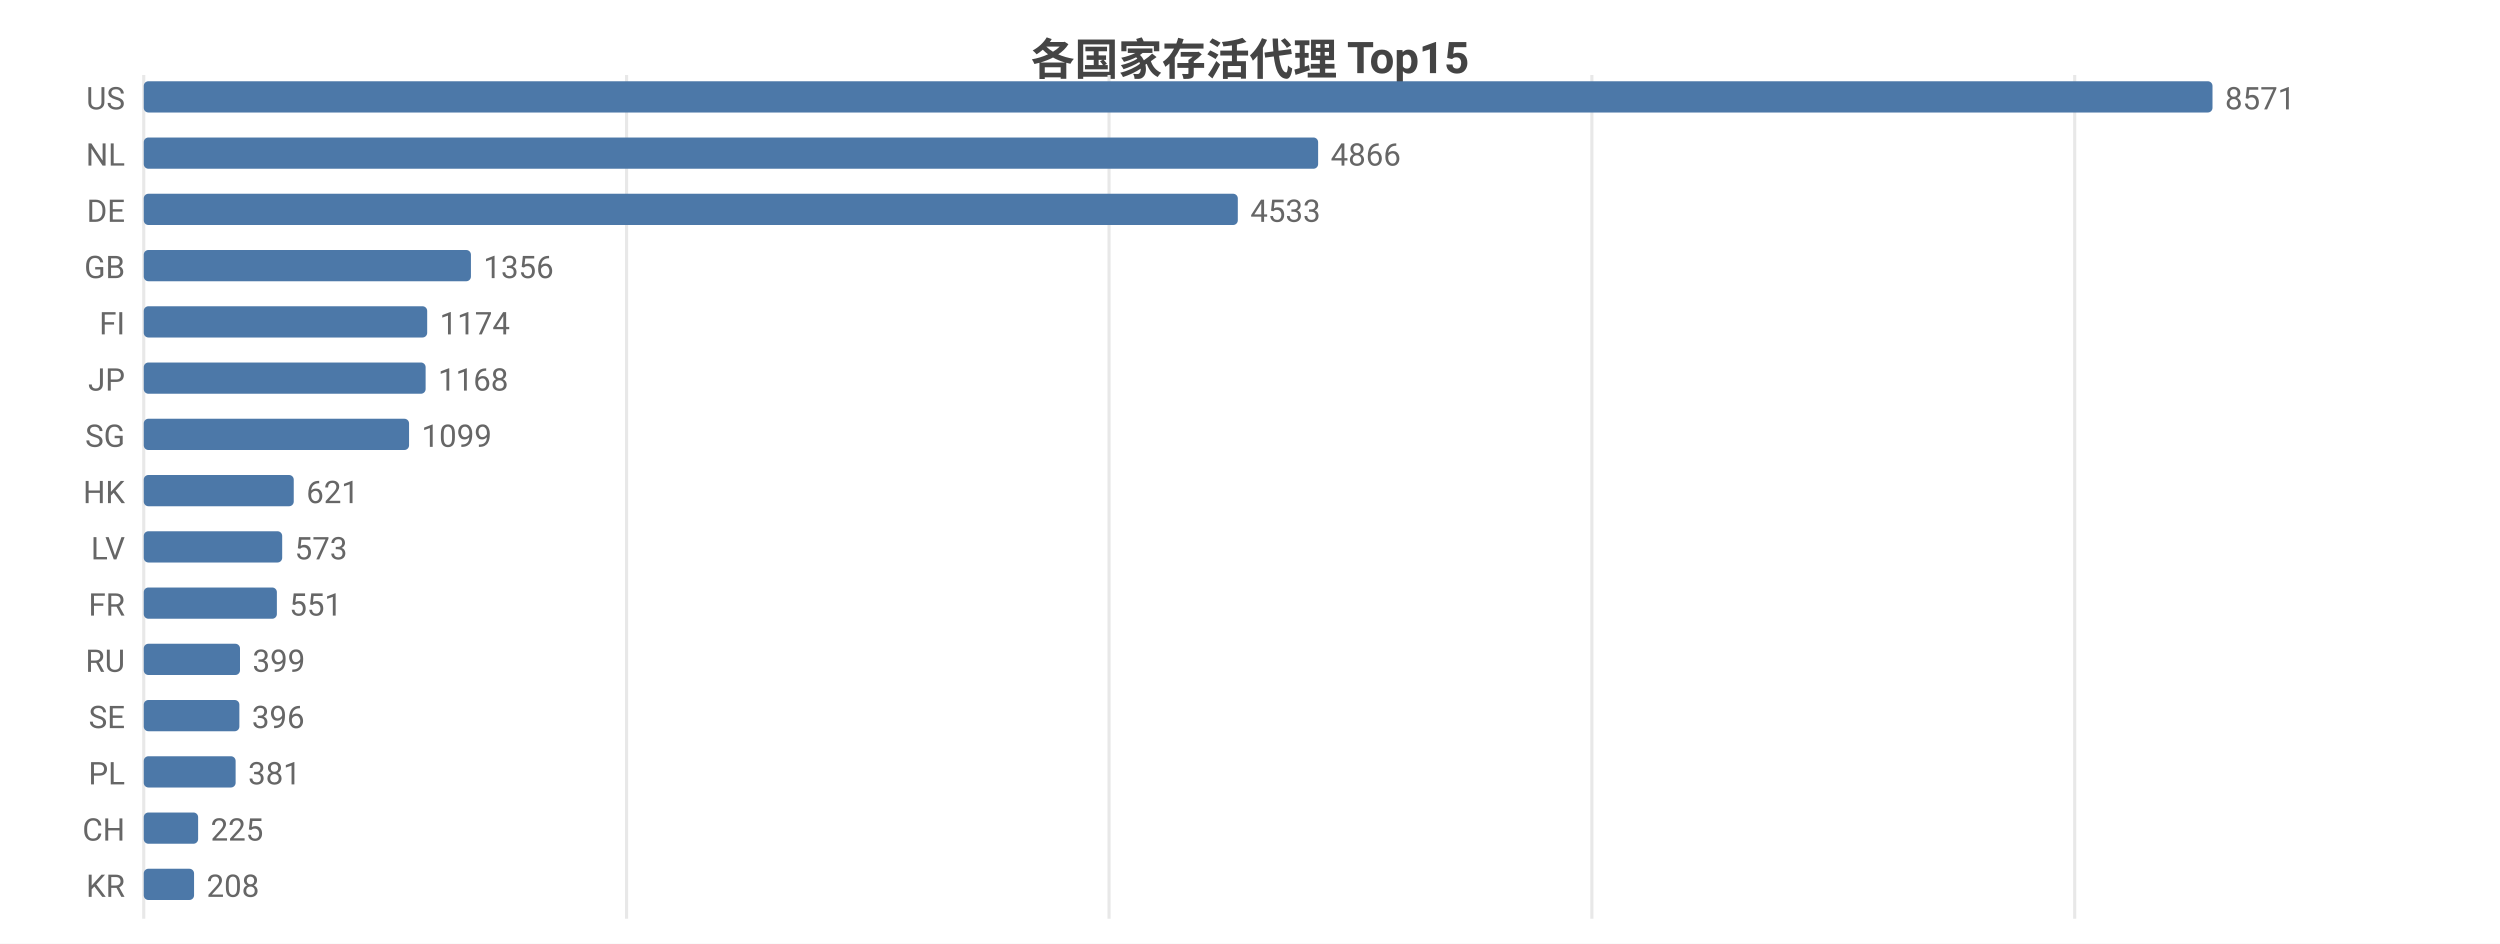
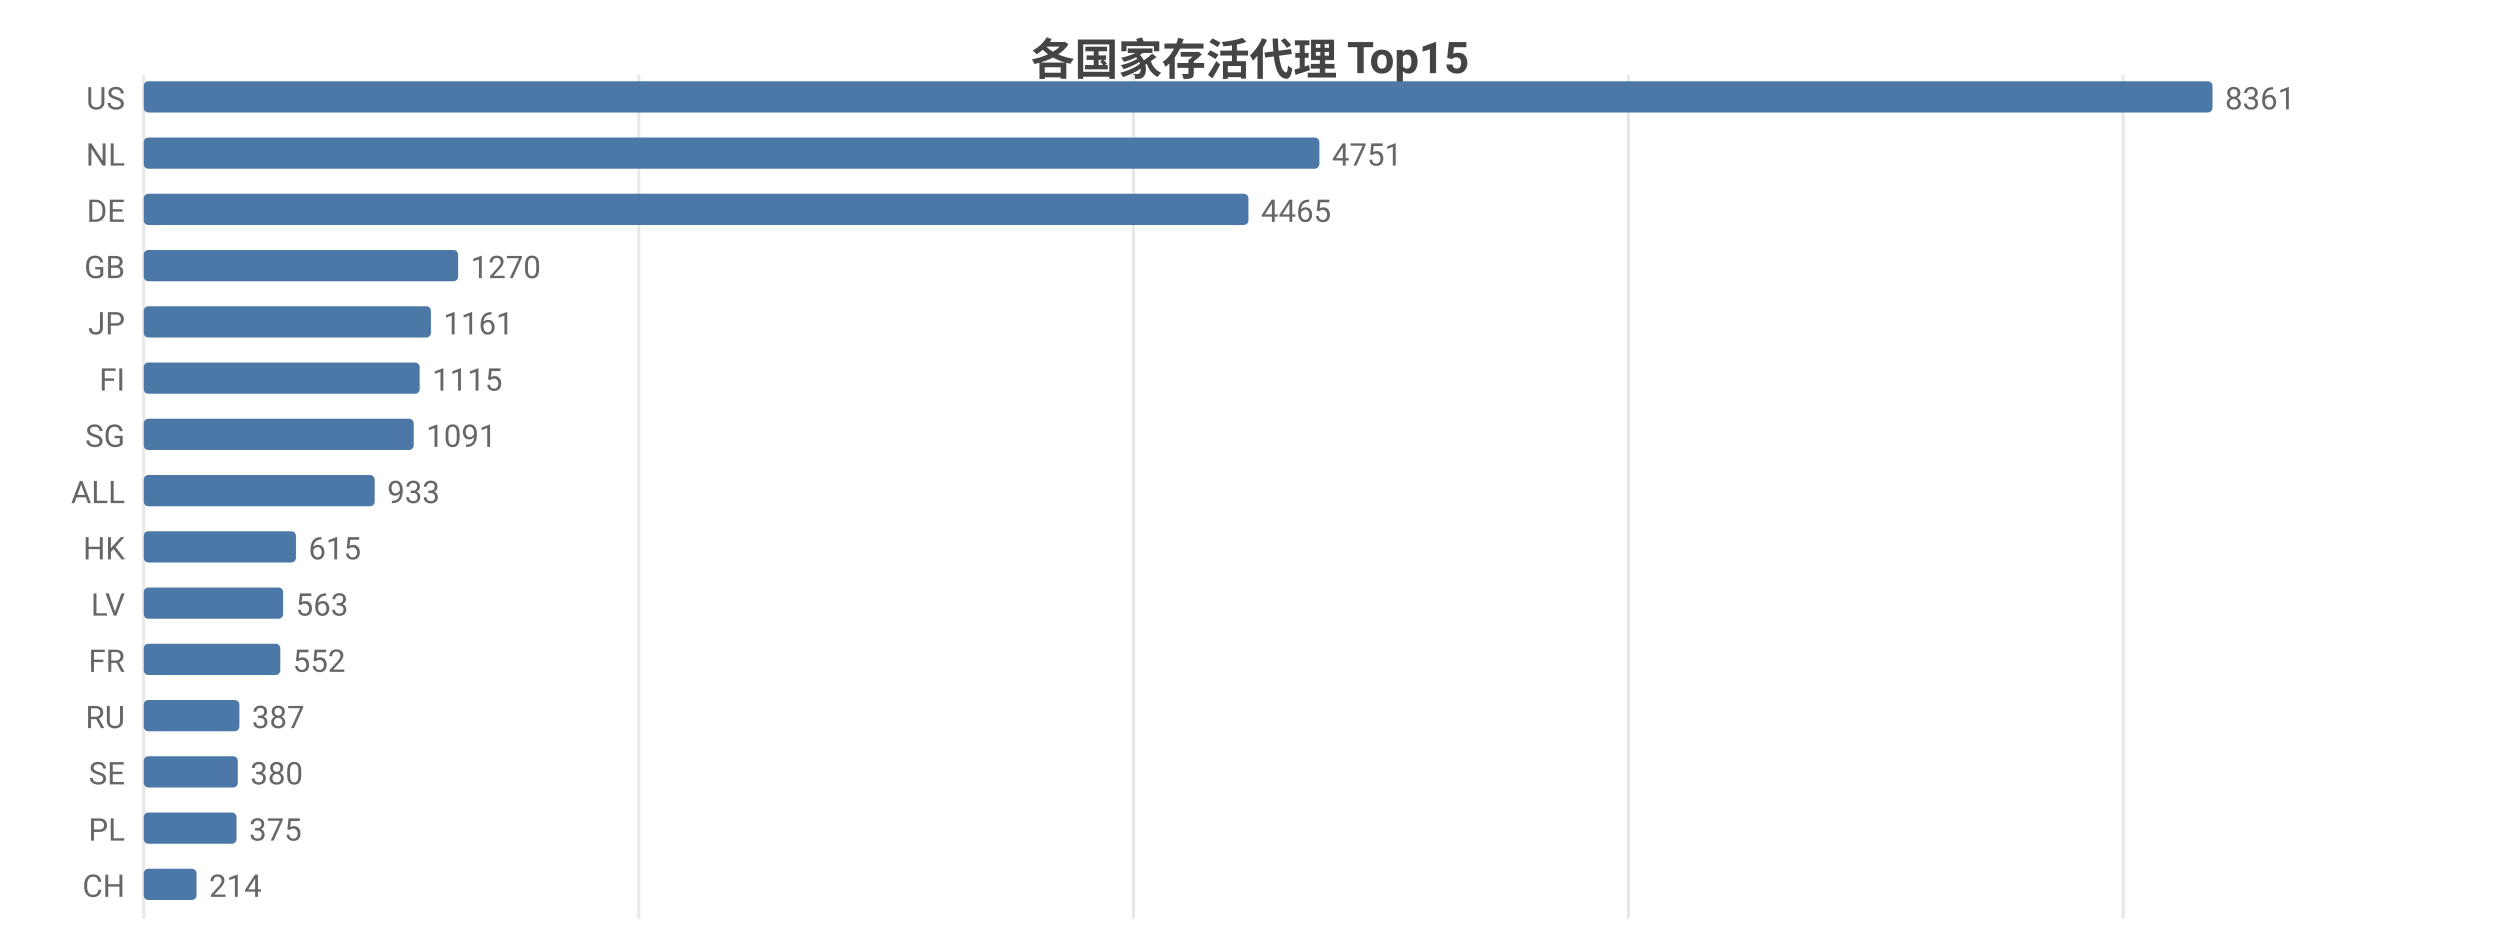
<svg xmlns="http://www.w3.org/2000/svg" width="800" height="302" viewBox="0 0 800 302">
  <rect width="800" height="302" fill="#ffffff" />
  <style>text{font-family:system-ui,-apple-system,'Segoe UI',Roboto,'PingFang SC','Microsoft YaHei','Noto Sans CJK SC',sans-serif}.g{stroke:#e8e8e8;stroke-width:1}.a{stroke:#999;stroke-width:1}.t{font-size:10px;fill:#666}.m{font-size:10px;text-anchor:middle;fill:#666}.e{font-size:10px;text-anchor:end;fill:#666}.l{font-size:11px;fill:#333}.tt{font-size:14px;font-weight:600;text-anchor:middle;fill:#444}.em{font-size:13px;text-anchor:middle;fill:#999}</style>
  <text class="tt" x="400.0" y="24">各国家存活代理 Top15</text>
  <line class="g" x1="46" y1="24" x2="46" y2="294" />
-   <line class="g" x1="200.5" y1="24" x2="200.5" y2="294" />
-   <line class="g" x1="354.9" y1="24" x2="354.9" y2="294" />
-   <line class="g" x1="509.4" y1="24" x2="509.4" y2="294" />
-   <line class="g" x1="663.9" y1="24" x2="663.9" y2="294" />
+   <line class="g" x1="204.4" y1="24" x2="204.4" y2="294" />
+   <line class="g" x1="362.7" y1="24" x2="362.7" y2="294" />
+   <line class="g" x1="521.1" y1="24" x2="521.1" y2="294" />
+   <line class="g" x1="679.4" y1="24" x2="679.4" y2="294" />
  <text class="e" x="40" y="35">US</text>
  <rect x="46" y="26" width="662" height="10" fill="#4c78a8" rx="1.5" />
-   <text class="t" x="712" y="35">8571</text>
+   <text class="t" x="712" y="35">8361</text>
  <text class="e" x="40" y="53">NL</text>
-   <rect x="46" y="44" width="375.8" height="10" fill="#4c78a8" rx="1.5" />
-   <text class="t" x="425.8" y="53">4866</text>
+   <rect x="46" y="44" width="376.2" height="10" fill="#4c78a8" rx="1.5" />
+   <text class="t" x="426.2" y="53">4751</text>
  <text class="e" x="40" y="71">DE</text>
-   <rect x="46" y="62" width="350.1" height="10" fill="#4c78a8" rx="1.5" />
-   <text class="t" x="400.1" y="71">4533</text>
+   <rect x="46" y="62" width="353.5" height="10" fill="#4c78a8" rx="1.5" />
+   <text class="t" x="403.5" y="71">4465</text>
  <text class="e" x="40" y="89">GB</text>
-   <rect x="46" y="80" width="104.7" height="10" fill="#4c78a8" rx="1.5" />
-   <text class="t" x="154.7" y="89">1356</text>
-   <text class="e" x="40" y="107">FI</text>
-   <rect x="46" y="98" width="90.7" height="10" fill="#4c78a8" rx="1.5" />
-   <text class="t" x="140.7" y="107">1174</text>
-   <text class="e" x="40" y="125">JP</text>
-   <rect x="46" y="116" width="90.2" height="10" fill="#4c78a8" rx="1.5" />
-   <text class="t" x="140.2" y="125">1168</text>
+   <rect x="46" y="80" width="100.6" height="10" fill="#4c78a8" rx="1.5" />
+   <text class="t" x="150.6" y="89">1270</text>
+   <text class="e" x="40" y="107">JP</text>
+   <rect x="46" y="98" width="91.9" height="10" fill="#4c78a8" rx="1.5" />
+   <text class="t" x="141.9" y="107">1161</text>
+   <text class="e" x="40" y="125">FI</text>
+   <rect x="46" y="116" width="88.3" height="10" fill="#4c78a8" rx="1.5" />
+   <text class="t" x="138.3" y="125">1115</text>
  <text class="e" x="40" y="143">SG</text>
-   <rect x="46" y="134" width="84.9" height="10" fill="#4c78a8" rx="1.5" />
-   <text class="t" x="134.9" y="143">1099</text>
-   <text class="e" x="40" y="161">HK</text>
-   <rect x="46" y="152" width="48.0" height="10" fill="#4c78a8" rx="1.5" />
-   <text class="t" x="98.0" y="161">621</text>
-   <text class="e" x="40" y="179">LV</text>
-   <rect x="46" y="170" width="44.3" height="10" fill="#4c78a8" rx="1.5" />
-   <text class="t" x="94.3" y="179">573</text>
-   <text class="e" x="40" y="197">FR</text>
-   <rect x="46" y="188" width="42.6" height="10" fill="#4c78a8" rx="1.5" />
-   <text class="t" x="92.6" y="197">551</text>
-   <text class="e" x="40" y="215">RU</text>
-   <rect x="46" y="206" width="30.8" height="10" fill="#4c78a8" rx="1.5" />
-   <text class="t" x="80.8" y="215">399</text>
-   <text class="e" x="40" y="233">SE</text>
+   <rect x="46" y="134" width="86.4" height="10" fill="#4c78a8" rx="1.5" />
+   <text class="t" x="136.4" y="143">1091</text>
+   <text class="e" x="40" y="161">ALL</text>
+   <rect x="46" y="152" width="73.9" height="10" fill="#4c78a8" rx="1.5" />
+   <text class="t" x="123.9" y="161">933</text>
+   <text class="e" x="40" y="179">HK</text>
+   <rect x="46" y="170" width="48.7" height="10" fill="#4c78a8" rx="1.5" />
+   <text class="t" x="98.7" y="179">615</text>
+   <text class="e" x="40" y="197">LV</text>
+   <rect x="46" y="188" width="44.6" height="10" fill="#4c78a8" rx="1.5" />
+   <text class="t" x="94.6" y="197">563</text>
+   <text class="e" x="40" y="215">FR</text>
+   <rect x="46" y="206" width="43.7" height="10" fill="#4c78a8" rx="1.5" />
+   <text class="t" x="93.7" y="215">552</text>
+   <text class="e" x="40" y="233">RU</text>
  <rect x="46" y="224" width="30.6" height="10" fill="#4c78a8" rx="1.5" />
-   <text class="t" x="80.6" y="233">396</text>
-   <text class="e" x="40" y="251">PL</text>
-   <rect x="46" y="242" width="29.4" height="10" fill="#4c78a8" rx="1.5" />
-   <text class="t" x="79.4" y="251">381</text>
-   <text class="e" x="40" y="269">CH</text>
-   <rect x="46" y="260" width="17.4" height="10" fill="#4c78a8" rx="1.5" />
-   <text class="t" x="67.4" y="269">225</text>
-   <text class="e" x="40" y="287">KR</text>
-   <rect x="46" y="278" width="16.1" height="10" fill="#4c78a8" rx="1.5" />
-   <text class="t" x="66.1" y="287">208</text>
+   <text class="t" x="80.6" y="233">387</text>
+   <text class="e" x="40" y="251">SE</text>
+   <rect x="46" y="242" width="30.1" height="10" fill="#4c78a8" rx="1.5" />
+   <text class="t" x="80.1" y="251">380</text>
+   <text class="e" x="40" y="269">PL</text>
+   <rect x="46" y="260" width="29.7" height="10" fill="#4c78a8" rx="1.5" />
+   <text class="t" x="79.7" y="269">375</text>
+   <text class="e" x="40" y="287">CH</text>
+   <rect x="46" y="278" width="16.9" height="10" fill="#4c78a8" rx="1.5" />
+   <text class="t" x="66.9" y="287">214</text>
</svg>
